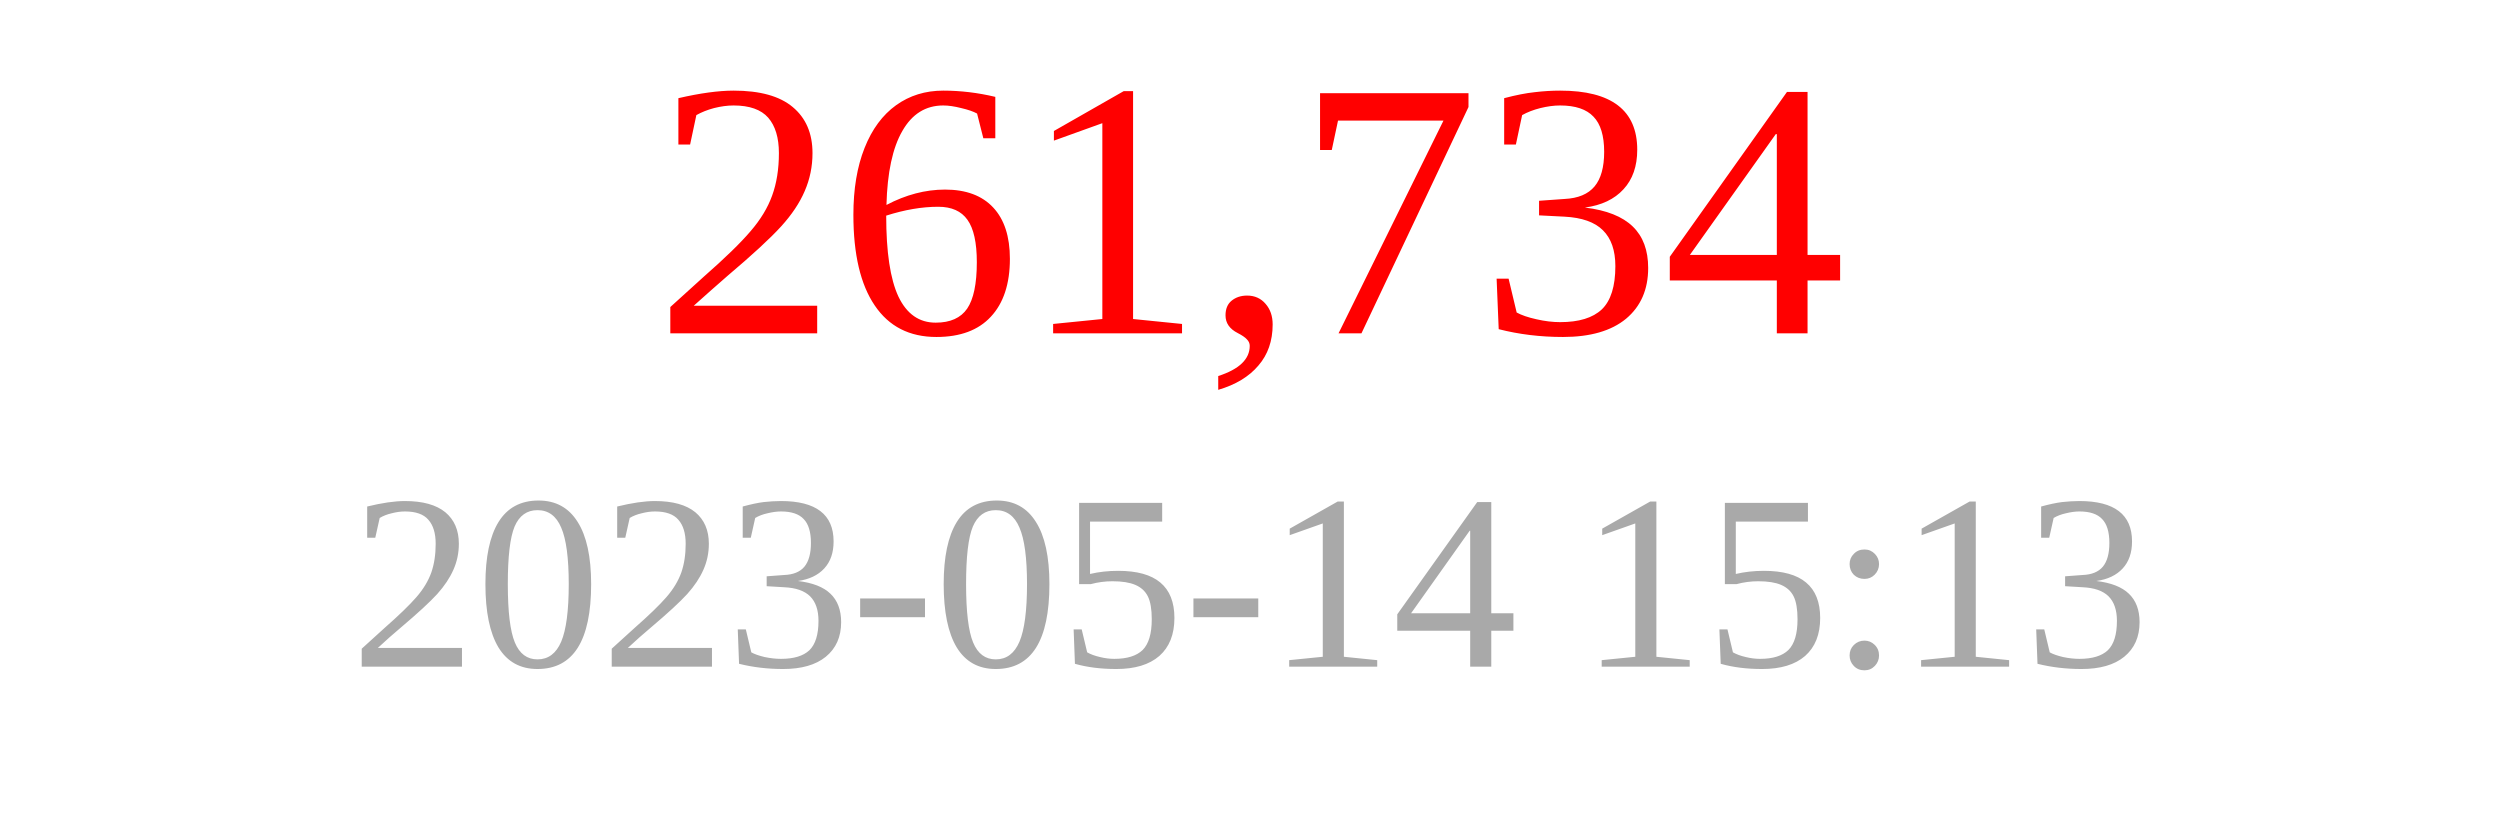
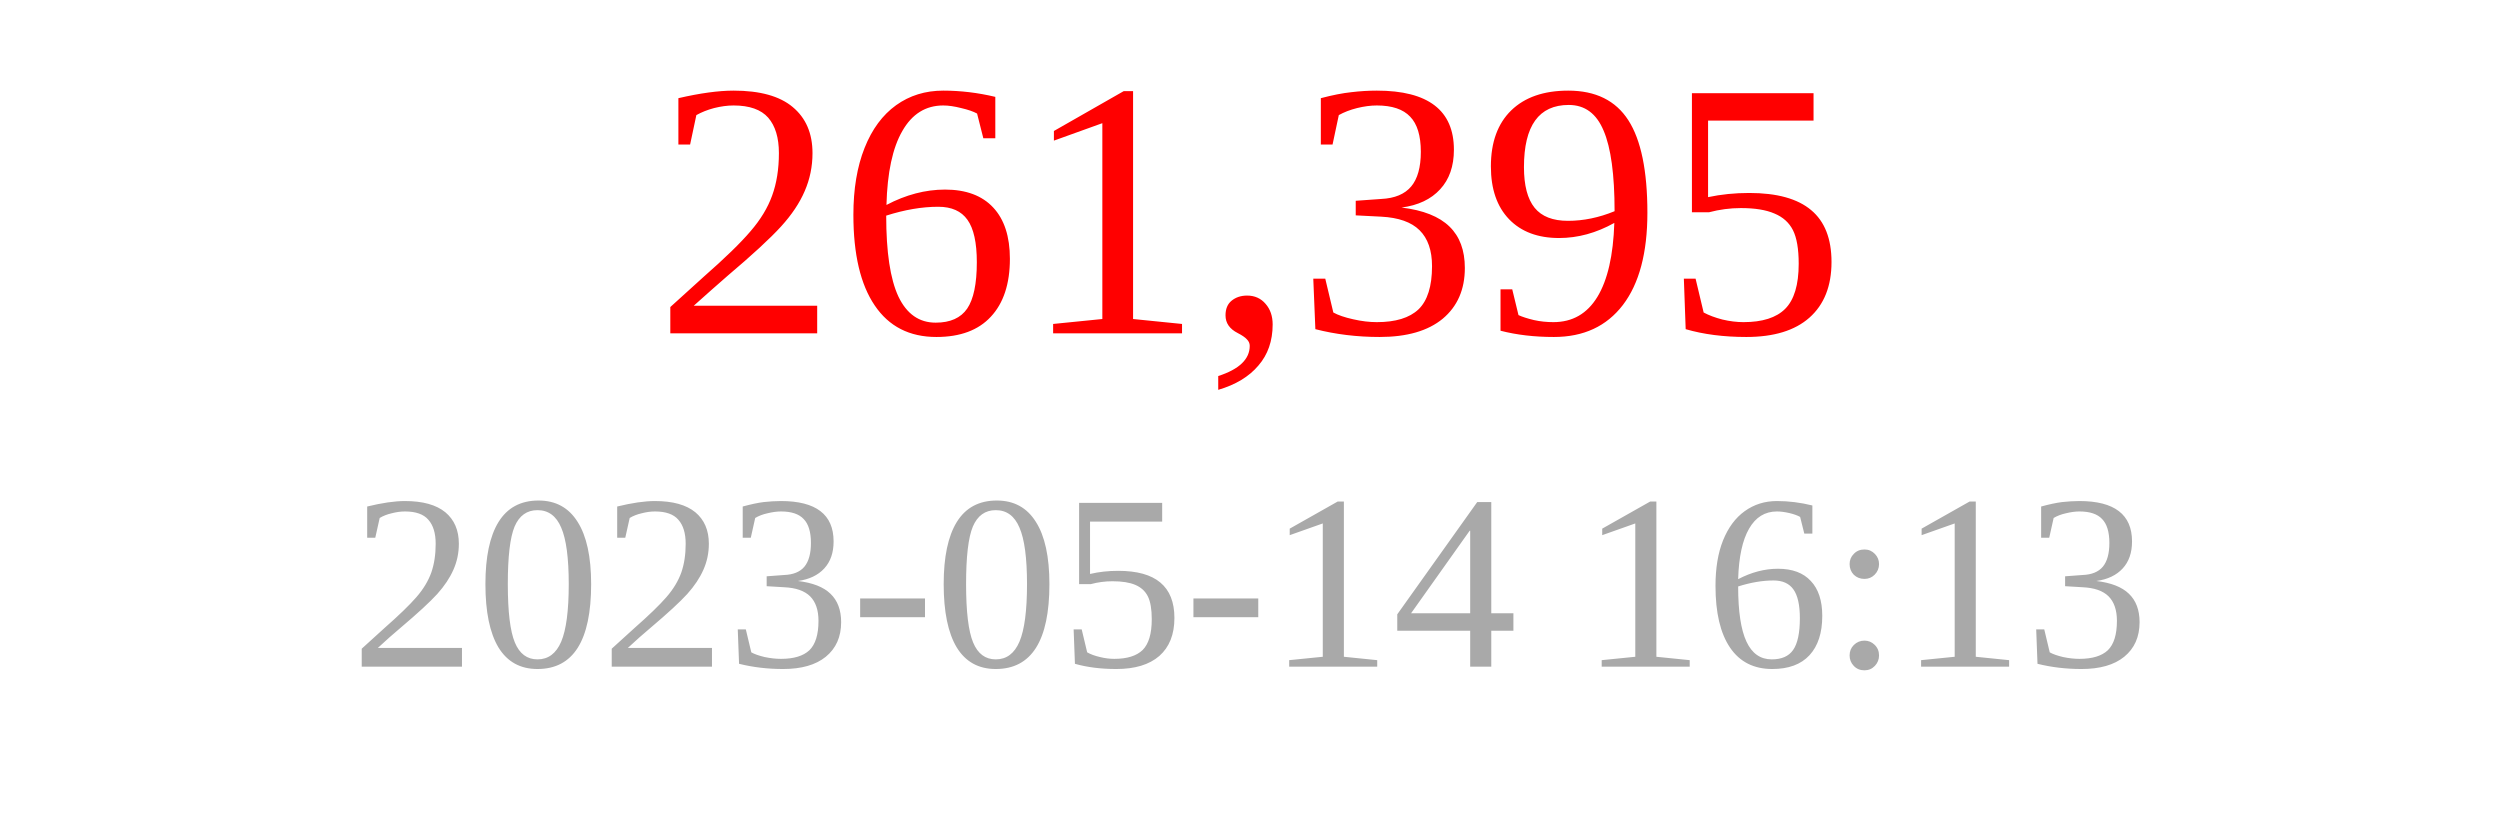
<svg xmlns="http://www.w3.org/2000/svg" width="150" height="50">
-   <text x="75" y="20" font-size="22" fill="red" text-anchor="middle">261,734</text>
-   <text x="75" y="40" font-size="15" fill="darkgray" text-anchor="middle">2023-05-14 15:13</text>
+   <text x="75" y="20" font-size="22" fill="red" text-anchor="middle">261,395</text>
+   <text x="75" y="40" font-size="15" fill="darkgray" text-anchor="middle">2023-05-14 16:13</text>
</svg>
